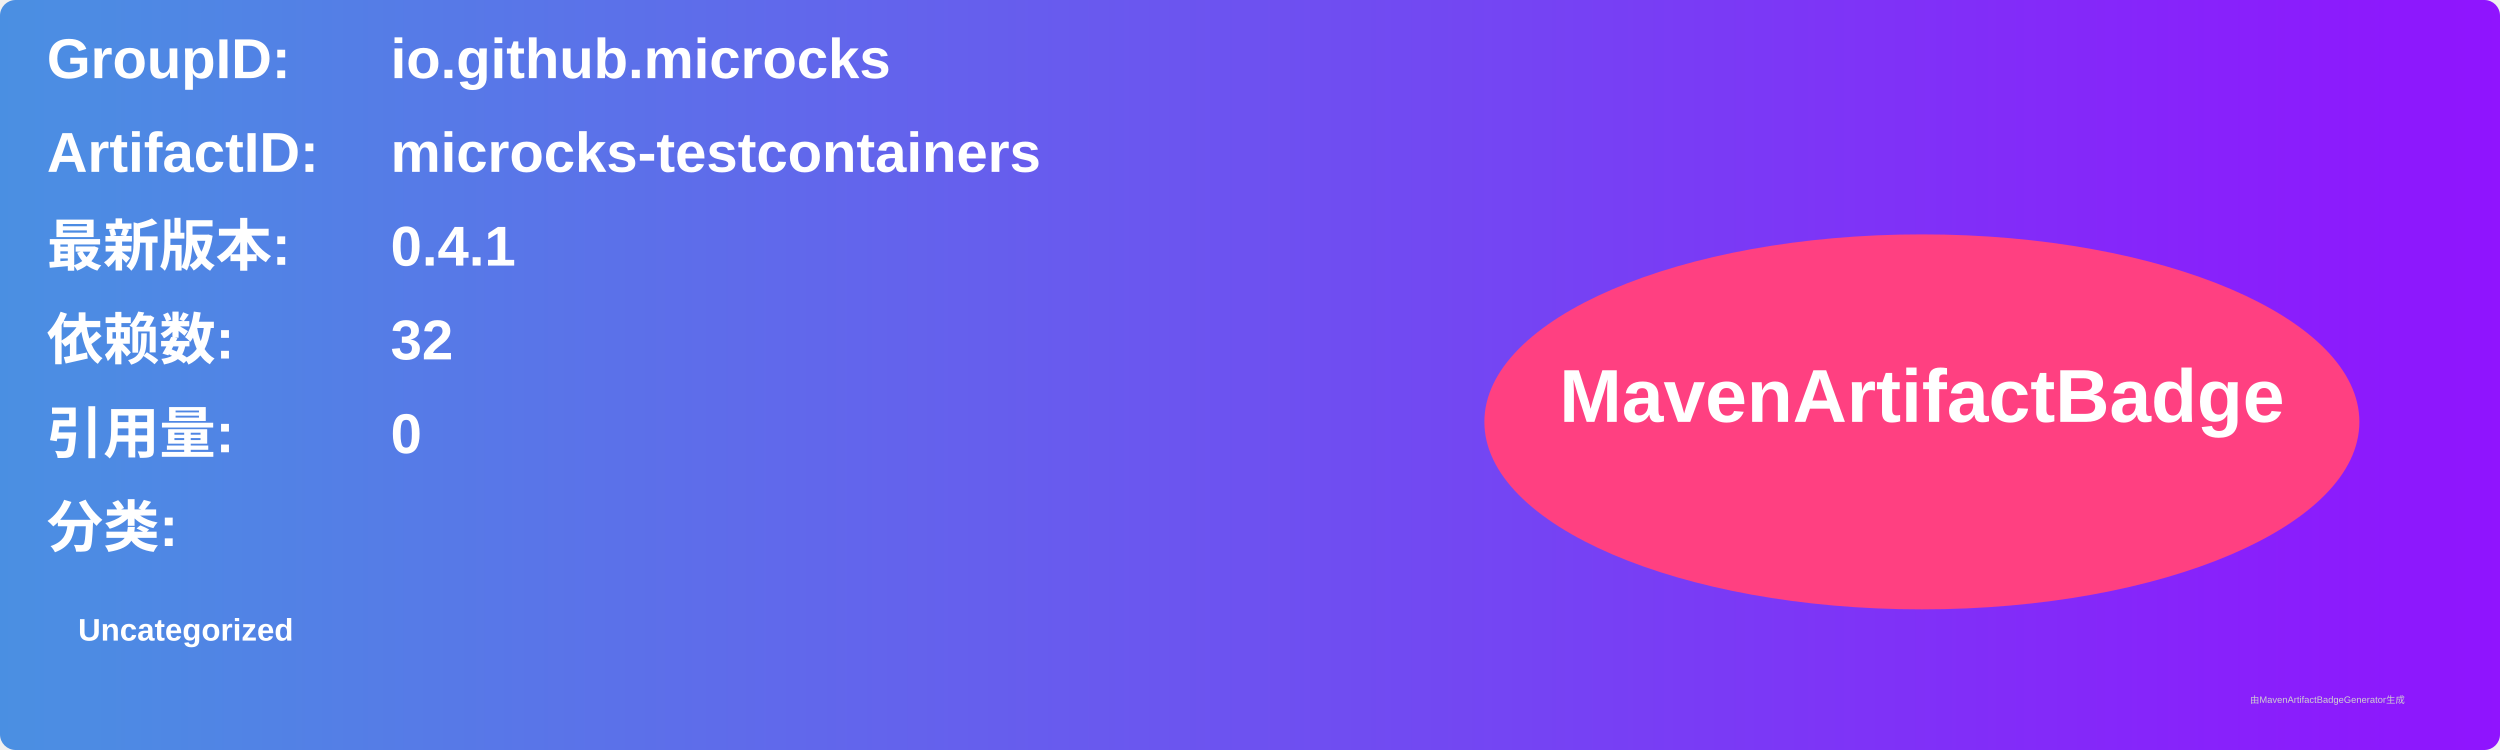
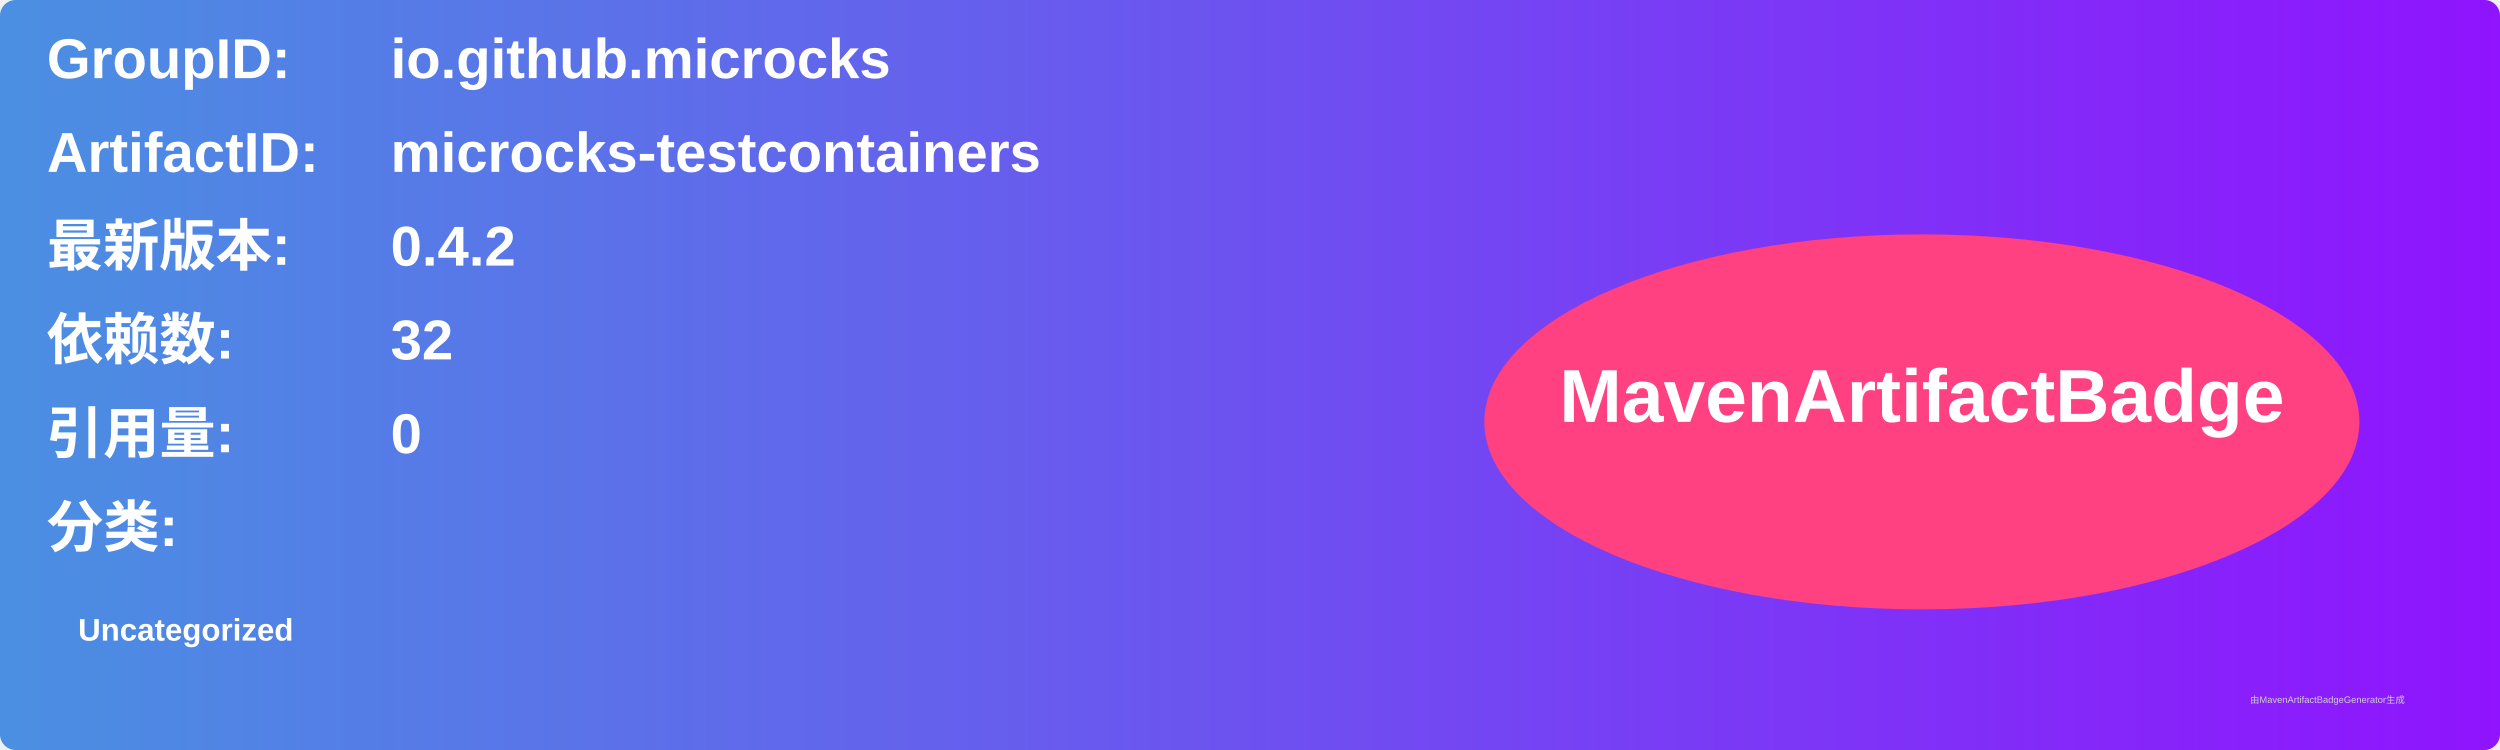
<svg xmlns="http://www.w3.org/2000/svg" width="800" height="240" viewBox="0 0 800 240">
  <linearGradient id="grad" x1="0%" y1="0%" x2="100%" y2="0%">
    <stop offset="0%" stop-color="#4a90e2" />
    <stop offset="100%" stop-color="#9013fe" />
  </linearGradient>
  <rect width="100%" height="100%" rx="5" ry="5" fill="url(#grad)" />
  <g transform="translate(15, 15)">
    <text x="0" y="10" font-family="Arial" font-size="18" fill="white" font-weight="bold" width="260">GroupID:</text>
    <text x="110" y="10" font-family="Arial" font-size="18" fill="white" font-weight="bold" width="460">io.github.microcks</text>
    <text x="0" y="40" font-family="Arial" font-size="18" fill="white" font-weight="bold" width="260">ArtifactID:</text>
    <text x="110" y="40" font-family="Arial" font-size="18" fill="white" font-weight="bold" width="460">microcks-testcontainers</text>
    <text x="0" y="70" font-family="Arial" font-size="18" fill="white" font-weight="bold">最新版本:</text>
    <text x="110" y="70" font-family="Arial" font-size="18" fill="white" font-weight="bold">
-       <tspan font-weight="bold">0.4.1</tspan>
+       <tspan font-weight="bold">0.4.2</tspan>
    </text>
    <text x="0" y="100" font-family="Arial" font-size="18" fill="white" font-weight="bold">依赖数: </text>
    <text x="110" y="100" font-family="Arial" font-size="18" fill="white">
      <tspan font-weight="bold">32</tspan>
    </text>
    <text x="0" y="130" font-family="Arial" font-size="18" fill="white" font-weight="bold">引用量: </text>
    <text x="110" y="130" font-family="Arial" font-size="18" fill="white">
      <tspan font-weight="bold">0</tspan>
    </text>
    <text x="0" y="160" font-family="Arial" font-size="18" fill="white" font-weight="bold">分类:</text>
    <text x="10" y="190" font-family="Arial" font-size="10" fill="white">
      <tspan font-weight="bold">Uncategorized</tspan>
    </text>
    <ellipse cx="600" cy="120" rx="140" ry="60" fill="#ff4081" />
    <text x="600" y="120" text-anchor="middle" font-family="Arial" font-size="24" fill="white" font-weight="bold">MavenArtifactBadge</text>
  </g>
  <text x="720" y="225" font-family="Arial" font-size="3" fill="#d0d0d0">由MavenArtifactBadgeGenerator生成</text>
</svg>
